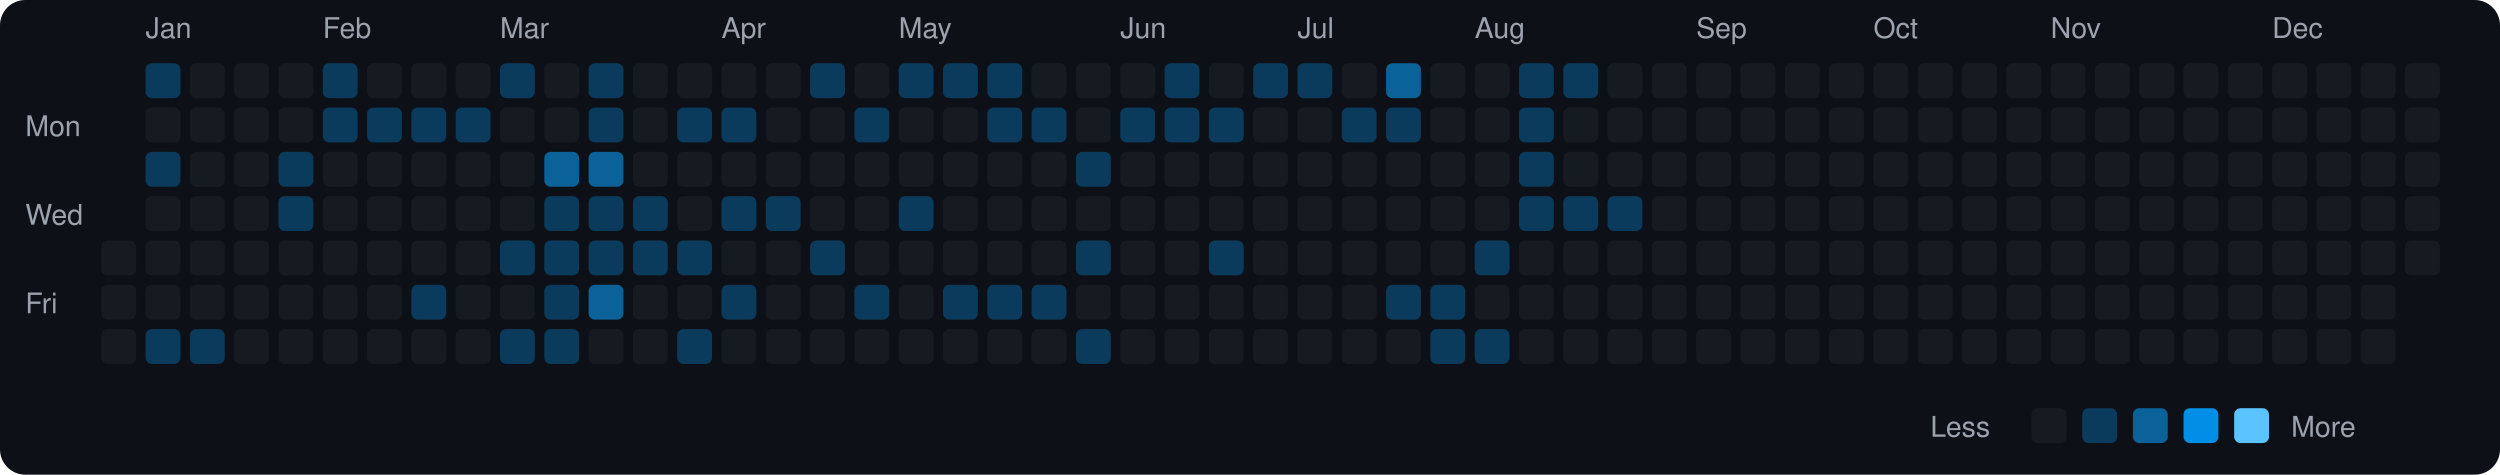
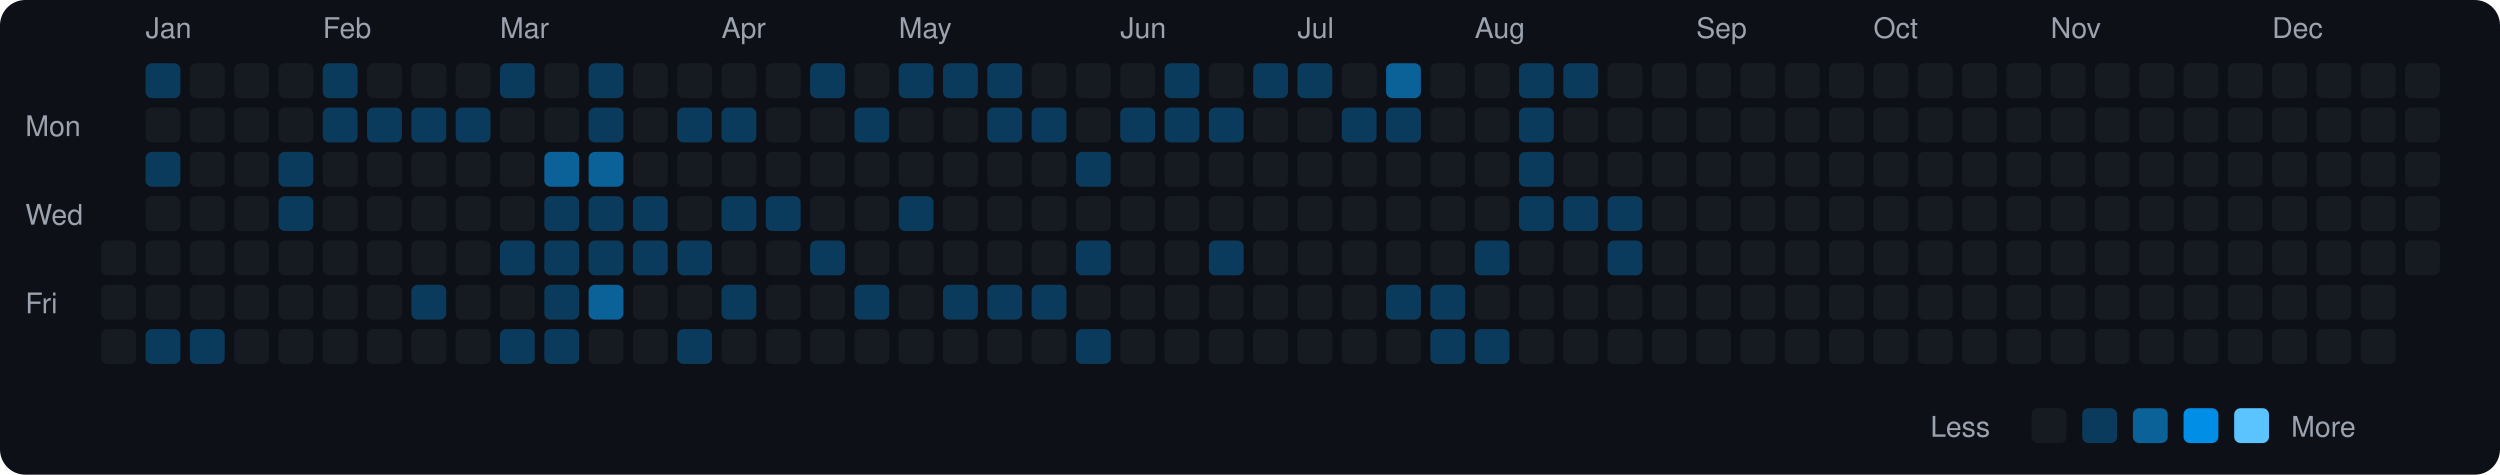
<svg xmlns="http://www.w3.org/2000/svg" viewBox="0 0 790 150" width="790" height="150">
  <rect width="790" height="150" fill="#0d1117" rx="8" ry="8" />
  <text x="8" y="43" fill="#9ca3af" font-size="9" font-family="-apple-system, BlinkMacSystemFont, 'Segoe UI', Helvetica, Arial, sans-serif">Mon</text>
  <text x="8" y="71" fill="#9ca3af" font-size="9" font-family="-apple-system, BlinkMacSystemFont, 'Segoe UI', Helvetica, Arial, sans-serif">Wed</text>
  <text x="8" y="99" fill="#9ca3af" font-size="9" font-family="-apple-system, BlinkMacSystemFont, 'Segoe UI', Helvetica, Arial, sans-serif">Fri</text>
  <rect x="32" y="76" width="11" height="11" rx="2" ry="2" fill="#161b22">
    </rect>
  <rect x="32" y="90" width="11" height="11" rx="2" ry="2" fill="#161b22">
    </rect>
  <rect x="32" y="104" width="11" height="11" rx="2" ry="2" fill="#161b22">
    </rect>
  <text x="46" y="12" fill="#9ca3af" font-size="9" font-family="-apple-system, BlinkMacSystemFont, 'Segoe UI', Helvetica, Arial, sans-serif">Jan</text>
  <rect x="46" y="20" width="11" height="11" rx="2" ry="2" fill="#0b3b5c">
    </rect>
  <rect x="46" y="34" width="11" height="11" rx="2" ry="2" fill="#161b22">
    </rect>
  <rect x="46" y="48" width="11" height="11" rx="2" ry="2" fill="#0b3b5c">
    </rect>
  <rect x="46" y="62" width="11" height="11" rx="2" ry="2" fill="#161b22">
    </rect>
  <rect x="46" y="76" width="11" height="11" rx="2" ry="2" fill="#161b22">
    </rect>
  <rect x="46" y="90" width="11" height="11" rx="2" ry="2" fill="#161b22">
    </rect>
  <rect x="46" y="104" width="11" height="11" rx="2" ry="2" fill="#0b3b5c">
    </rect>
  <rect x="60" y="20" width="11" height="11" rx="2" ry="2" fill="#161b22">
    </rect>
  <rect x="60" y="34" width="11" height="11" rx="2" ry="2" fill="#161b22">
    </rect>
  <rect x="60" y="48" width="11" height="11" rx="2" ry="2" fill="#161b22">
    </rect>
  <rect x="60" y="62" width="11" height="11" rx="2" ry="2" fill="#161b22">
    </rect>
  <rect x="60" y="76" width="11" height="11" rx="2" ry="2" fill="#161b22">
    </rect>
  <rect x="60" y="90" width="11" height="11" rx="2" ry="2" fill="#161b22">
    </rect>
  <rect x="60" y="104" width="11" height="11" rx="2" ry="2" fill="#0b3b5c">
    </rect>
  <rect x="74" y="20" width="11" height="11" rx="2" ry="2" fill="#161b22">
    </rect>
  <rect x="74" y="34" width="11" height="11" rx="2" ry="2" fill="#161b22">
    </rect>
  <rect x="74" y="48" width="11" height="11" rx="2" ry="2" fill="#161b22">
    </rect>
  <rect x="74" y="62" width="11" height="11" rx="2" ry="2" fill="#161b22">
    </rect>
  <rect x="74" y="76" width="11" height="11" rx="2" ry="2" fill="#161b22">
    </rect>
  <rect x="74" y="90" width="11" height="11" rx="2" ry="2" fill="#161b22">
    </rect>
  <rect x="74" y="104" width="11" height="11" rx="2" ry="2" fill="#161b22">
    </rect>
  <rect x="88" y="20" width="11" height="11" rx="2" ry="2" fill="#161b22">
    </rect>
  <rect x="88" y="34" width="11" height="11" rx="2" ry="2" fill="#161b22">
    </rect>
  <rect x="88" y="48" width="11" height="11" rx="2" ry="2" fill="#0b3b5c">
    </rect>
  <rect x="88" y="62" width="11" height="11" rx="2" ry="2" fill="#0b3b5c">
    </rect>
  <rect x="88" y="76" width="11" height="11" rx="2" ry="2" fill="#161b22">
    </rect>
  <rect x="88" y="90" width="11" height="11" rx="2" ry="2" fill="#161b22">
    </rect>
  <rect x="88" y="104" width="11" height="11" rx="2" ry="2" fill="#161b22">
    </rect>
  <text x="102" y="12" fill="#9ca3af" font-size="9" font-family="-apple-system, BlinkMacSystemFont, 'Segoe UI', Helvetica, Arial, sans-serif">Feb</text>
  <rect x="102" y="20" width="11" height="11" rx="2" ry="2" fill="#0b3b5c">
    </rect>
  <rect x="102" y="34" width="11" height="11" rx="2" ry="2" fill="#0b3b5c">
    </rect>
  <rect x="102" y="48" width="11" height="11" rx="2" ry="2" fill="#161b22">
    </rect>
  <rect x="102" y="62" width="11" height="11" rx="2" ry="2" fill="#161b22">
    </rect>
  <rect x="102" y="76" width="11" height="11" rx="2" ry="2" fill="#161b22">
    </rect>
  <rect x="102" y="90" width="11" height="11" rx="2" ry="2" fill="#161b22">
    </rect>
  <rect x="102" y="104" width="11" height="11" rx="2" ry="2" fill="#161b22">
    </rect>
  <rect x="116" y="20" width="11" height="11" rx="2" ry="2" fill="#161b22">
    </rect>
  <rect x="116" y="34" width="11" height="11" rx="2" ry="2" fill="#0b3b5c">
    </rect>
  <rect x="116" y="48" width="11" height="11" rx="2" ry="2" fill="#161b22">
    </rect>
  <rect x="116" y="62" width="11" height="11" rx="2" ry="2" fill="#161b22">
    </rect>
  <rect x="116" y="76" width="11" height="11" rx="2" ry="2" fill="#161b22">
    </rect>
  <rect x="116" y="90" width="11" height="11" rx="2" ry="2" fill="#161b22">
    </rect>
  <rect x="116" y="104" width="11" height="11" rx="2" ry="2" fill="#161b22">
    </rect>
  <rect x="130" y="20" width="11" height="11" rx="2" ry="2" fill="#161b22">
    </rect>
  <rect x="130" y="34" width="11" height="11" rx="2" ry="2" fill="#0b3b5c">
    </rect>
  <rect x="130" y="48" width="11" height="11" rx="2" ry="2" fill="#161b22">
    </rect>
  <rect x="130" y="62" width="11" height="11" rx="2" ry="2" fill="#161b22">
    </rect>
  <rect x="130" y="76" width="11" height="11" rx="2" ry="2" fill="#161b22">
    </rect>
  <rect x="130" y="90" width="11" height="11" rx="2" ry="2" fill="#0b3b5c">
    </rect>
  <rect x="130" y="104" width="11" height="11" rx="2" ry="2" fill="#161b22">
    </rect>
  <rect x="144" y="20" width="11" height="11" rx="2" ry="2" fill="#161b22">
    </rect>
  <rect x="144" y="34" width="11" height="11" rx="2" ry="2" fill="#0b3b5c">
    </rect>
  <rect x="144" y="48" width="11" height="11" rx="2" ry="2" fill="#161b22">
    </rect>
  <rect x="144" y="62" width="11" height="11" rx="2" ry="2" fill="#161b22">
    </rect>
  <rect x="144" y="76" width="11" height="11" rx="2" ry="2" fill="#161b22">
    </rect>
  <rect x="144" y="90" width="11" height="11" rx="2" ry="2" fill="#161b22">
    </rect>
  <rect x="144" y="104" width="11" height="11" rx="2" ry="2" fill="#161b22">
    </rect>
  <text x="158" y="12" fill="#9ca3af" font-size="9" font-family="-apple-system, BlinkMacSystemFont, 'Segoe UI', Helvetica, Arial, sans-serif">Mar</text>
  <rect x="158" y="20" width="11" height="11" rx="2" ry="2" fill="#0b3b5c">
    </rect>
  <rect x="158" y="34" width="11" height="11" rx="2" ry="2" fill="#161b22">
    </rect>
  <rect x="158" y="48" width="11" height="11" rx="2" ry="2" fill="#161b22">
    </rect>
  <rect x="158" y="62" width="11" height="11" rx="2" ry="2" fill="#161b22">
    </rect>
  <rect x="158" y="76" width="11" height="11" rx="2" ry="2" fill="#0b3b5c">
    </rect>
  <rect x="158" y="90" width="11" height="11" rx="2" ry="2" fill="#161b22">
    </rect>
  <rect x="158" y="104" width="11" height="11" rx="2" ry="2" fill="#0b3b5c">
    </rect>
  <rect x="172" y="20" width="11" height="11" rx="2" ry="2" fill="#161b22">
    </rect>
  <rect x="172" y="34" width="11" height="11" rx="2" ry="2" fill="#161b22">
    </rect>
  <rect x="172" y="48" width="11" height="11" rx="2" ry="2" fill="#0a6299">
    </rect>
  <rect x="172" y="62" width="11" height="11" rx="2" ry="2" fill="#0b3b5c">
    </rect>
  <rect x="172" y="76" width="11" height="11" rx="2" ry="2" fill="#0b3b5c">
    </rect>
  <rect x="172" y="90" width="11" height="11" rx="2" ry="2" fill="#0b3b5c">
    </rect>
  <rect x="172" y="104" width="11" height="11" rx="2" ry="2" fill="#0b3b5c">
    </rect>
  <rect x="186" y="20" width="11" height="11" rx="2" ry="2" fill="#0b3b5c">
    </rect>
  <rect x="186" y="34" width="11" height="11" rx="2" ry="2" fill="#0b3b5c">
    </rect>
  <rect x="186" y="48" width="11" height="11" rx="2" ry="2" fill="#0a6299">
    </rect>
  <rect x="186" y="62" width="11" height="11" rx="2" ry="2" fill="#0b3b5c">
    </rect>
  <rect x="186" y="76" width="11" height="11" rx="2" ry="2" fill="#0b3b5c">
    </rect>
  <rect x="186" y="90" width="11" height="11" rx="2" ry="2" fill="#0a6299">
    </rect>
  <rect x="186" y="104" width="11" height="11" rx="2" ry="2" fill="#161b22">
    </rect>
  <rect x="200" y="20" width="11" height="11" rx="2" ry="2" fill="#161b22">
    </rect>
  <rect x="200" y="34" width="11" height="11" rx="2" ry="2" fill="#161b22">
    </rect>
  <rect x="200" y="48" width="11" height="11" rx="2" ry="2" fill="#161b22">
    </rect>
  <rect x="200" y="62" width="11" height="11" rx="2" ry="2" fill="#0b3b5c">
    </rect>
  <rect x="200" y="76" width="11" height="11" rx="2" ry="2" fill="#0b3b5c">
    </rect>
  <rect x="200" y="90" width="11" height="11" rx="2" ry="2" fill="#161b22">
    </rect>
  <rect x="200" y="104" width="11" height="11" rx="2" ry="2" fill="#161b22">
    </rect>
  <rect x="214" y="20" width="11" height="11" rx="2" ry="2" fill="#161b22">
    </rect>
  <rect x="214" y="34" width="11" height="11" rx="2" ry="2" fill="#0b3b5c">
    </rect>
  <rect x="214" y="48" width="11" height="11" rx="2" ry="2" fill="#161b22">
    </rect>
  <rect x="214" y="62" width="11" height="11" rx="2" ry="2" fill="#161b22">
    </rect>
  <rect x="214" y="76" width="11" height="11" rx="2" ry="2" fill="#0b3b5c">
    </rect>
  <rect x="214" y="90" width="11" height="11" rx="2" ry="2" fill="#161b22">
    </rect>
  <rect x="214" y="104" width="11" height="11" rx="2" ry="2" fill="#0b3b5c">
    </rect>
  <text x="228" y="12" fill="#9ca3af" font-size="9" font-family="-apple-system, BlinkMacSystemFont, 'Segoe UI', Helvetica, Arial, sans-serif">Apr</text>
  <rect x="228" y="20" width="11" height="11" rx="2" ry="2" fill="#161b22">
    </rect>
  <rect x="228" y="34" width="11" height="11" rx="2" ry="2" fill="#0b3b5c">
    </rect>
  <rect x="228" y="48" width="11" height="11" rx="2" ry="2" fill="#161b22">
    </rect>
  <rect x="228" y="62" width="11" height="11" rx="2" ry="2" fill="#0b3b5c">
    </rect>
  <rect x="228" y="76" width="11" height="11" rx="2" ry="2" fill="#161b22">
    </rect>
  <rect x="228" y="90" width="11" height="11" rx="2" ry="2" fill="#0b3b5c">
    </rect>
  <rect x="228" y="104" width="11" height="11" rx="2" ry="2" fill="#161b22">
    </rect>
  <rect x="242" y="20" width="11" height="11" rx="2" ry="2" fill="#161b22">
    </rect>
  <rect x="242" y="34" width="11" height="11" rx="2" ry="2" fill="#161b22">
    </rect>
  <rect x="242" y="48" width="11" height="11" rx="2" ry="2" fill="#161b22">
    </rect>
  <rect x="242" y="62" width="11" height="11" rx="2" ry="2" fill="#0b3b5c">
    </rect>
  <rect x="242" y="76" width="11" height="11" rx="2" ry="2" fill="#161b22">
    </rect>
  <rect x="242" y="90" width="11" height="11" rx="2" ry="2" fill="#161b22">
    </rect>
  <rect x="242" y="104" width="11" height="11" rx="2" ry="2" fill="#161b22">
    </rect>
  <rect x="256" y="20" width="11" height="11" rx="2" ry="2" fill="#0b3b5c">
    </rect>
  <rect x="256" y="34" width="11" height="11" rx="2" ry="2" fill="#161b22">
    </rect>
  <rect x="256" y="48" width="11" height="11" rx="2" ry="2" fill="#161b22">
    </rect>
  <rect x="256" y="62" width="11" height="11" rx="2" ry="2" fill="#161b22">
    </rect>
  <rect x="256" y="76" width="11" height="11" rx="2" ry="2" fill="#0b3b5c">
    </rect>
  <rect x="256" y="90" width="11" height="11" rx="2" ry="2" fill="#161b22">
    </rect>
  <rect x="256" y="104" width="11" height="11" rx="2" ry="2" fill="#161b22">
    </rect>
  <rect x="270" y="20" width="11" height="11" rx="2" ry="2" fill="#161b22">
    </rect>
  <rect x="270" y="34" width="11" height="11" rx="2" ry="2" fill="#0b3b5c">
    </rect>
  <rect x="270" y="48" width="11" height="11" rx="2" ry="2" fill="#161b22">
    </rect>
  <rect x="270" y="62" width="11" height="11" rx="2" ry="2" fill="#161b22">
    </rect>
  <rect x="270" y="76" width="11" height="11" rx="2" ry="2" fill="#161b22">
    </rect>
  <rect x="270" y="90" width="11" height="11" rx="2" ry="2" fill="#0b3b5c">
    </rect>
  <rect x="270" y="104" width="11" height="11" rx="2" ry="2" fill="#161b22">
    </rect>
  <text x="284" y="12" fill="#9ca3af" font-size="9" font-family="-apple-system, BlinkMacSystemFont, 'Segoe UI', Helvetica, Arial, sans-serif">May</text>
  <rect x="284" y="20" width="11" height="11" rx="2" ry="2" fill="#0b3b5c">
    </rect>
  <rect x="284" y="34" width="11" height="11" rx="2" ry="2" fill="#161b22">
    </rect>
  <rect x="284" y="48" width="11" height="11" rx="2" ry="2" fill="#161b22">
    </rect>
  <rect x="284" y="62" width="11" height="11" rx="2" ry="2" fill="#0b3b5c">
    </rect>
  <rect x="284" y="76" width="11" height="11" rx="2" ry="2" fill="#161b22">
    </rect>
  <rect x="284" y="90" width="11" height="11" rx="2" ry="2" fill="#161b22">
    </rect>
  <rect x="284" y="104" width="11" height="11" rx="2" ry="2" fill="#161b22">
    </rect>
  <rect x="298" y="20" width="11" height="11" rx="2" ry="2" fill="#0b3b5c">
    </rect>
  <rect x="298" y="34" width="11" height="11" rx="2" ry="2" fill="#161b22">
    </rect>
  <rect x="298" y="48" width="11" height="11" rx="2" ry="2" fill="#161b22">
    </rect>
  <rect x="298" y="62" width="11" height="11" rx="2" ry="2" fill="#161b22">
    </rect>
  <rect x="298" y="76" width="11" height="11" rx="2" ry="2" fill="#161b22">
    </rect>
  <rect x="298" y="90" width="11" height="11" rx="2" ry="2" fill="#0b3b5c">
    </rect>
  <rect x="298" y="104" width="11" height="11" rx="2" ry="2" fill="#161b22">
    </rect>
  <rect x="312" y="20" width="11" height="11" rx="2" ry="2" fill="#0b3b5c">
    </rect>
  <rect x="312" y="34" width="11" height="11" rx="2" ry="2" fill="#0b3b5c">
    </rect>
  <rect x="312" y="48" width="11" height="11" rx="2" ry="2" fill="#161b22">
    </rect>
  <rect x="312" y="62" width="11" height="11" rx="2" ry="2" fill="#161b22">
    </rect>
  <rect x="312" y="76" width="11" height="11" rx="2" ry="2" fill="#161b22">
    </rect>
  <rect x="312" y="90" width="11" height="11" rx="2" ry="2" fill="#0b3b5c">
    </rect>
  <rect x="312" y="104" width="11" height="11" rx="2" ry="2" fill="#161b22">
    </rect>
  <rect x="326" y="20" width="11" height="11" rx="2" ry="2" fill="#161b22">
    </rect>
  <rect x="326" y="34" width="11" height="11" rx="2" ry="2" fill="#0b3b5c">
    </rect>
  <rect x="326" y="48" width="11" height="11" rx="2" ry="2" fill="#161b22">
    </rect>
  <rect x="326" y="62" width="11" height="11" rx="2" ry="2" fill="#161b22">
    </rect>
  <rect x="326" y="76" width="11" height="11" rx="2" ry="2" fill="#161b22">
    </rect>
  <rect x="326" y="90" width="11" height="11" rx="2" ry="2" fill="#0b3b5c">
    </rect>
  <rect x="326" y="104" width="11" height="11" rx="2" ry="2" fill="#161b22">
    </rect>
  <rect x="340" y="20" width="11" height="11" rx="2" ry="2" fill="#161b22">
    </rect>
  <rect x="340" y="34" width="11" height="11" rx="2" ry="2" fill="#161b22">
    </rect>
  <rect x="340" y="48" width="11" height="11" rx="2" ry="2" fill="#0b3b5c">
    </rect>
  <rect x="340" y="62" width="11" height="11" rx="2" ry="2" fill="#161b22">
    </rect>
  <rect x="340" y="76" width="11" height="11" rx="2" ry="2" fill="#0b3b5c">
    </rect>
  <rect x="340" y="90" width="11" height="11" rx="2" ry="2" fill="#161b22">
    </rect>
  <rect x="340" y="104" width="11" height="11" rx="2" ry="2" fill="#0b3b5c">
    </rect>
  <text x="354" y="12" fill="#9ca3af" font-size="9" font-family="-apple-system, BlinkMacSystemFont, 'Segoe UI', Helvetica, Arial, sans-serif">Jun</text>
  <rect x="354" y="20" width="11" height="11" rx="2" ry="2" fill="#161b22">
    </rect>
  <rect x="354" y="34" width="11" height="11" rx="2" ry="2" fill="#0b3b5c">
    </rect>
  <rect x="354" y="48" width="11" height="11" rx="2" ry="2" fill="#161b22">
    </rect>
  <rect x="354" y="62" width="11" height="11" rx="2" ry="2" fill="#161b22">
    </rect>
  <rect x="354" y="76" width="11" height="11" rx="2" ry="2" fill="#161b22">
    </rect>
  <rect x="354" y="90" width="11" height="11" rx="2" ry="2" fill="#161b22">
    </rect>
  <rect x="354" y="104" width="11" height="11" rx="2" ry="2" fill="#161b22">
    </rect>
  <rect x="368" y="20" width="11" height="11" rx="2" ry="2" fill="#0b3b5c">
    </rect>
  <rect x="368" y="34" width="11" height="11" rx="2" ry="2" fill="#0b3b5c">
    </rect>
  <rect x="368" y="48" width="11" height="11" rx="2" ry="2" fill="#161b22">
    </rect>
  <rect x="368" y="62" width="11" height="11" rx="2" ry="2" fill="#161b22">
    </rect>
  <rect x="368" y="76" width="11" height="11" rx="2" ry="2" fill="#161b22">
    </rect>
  <rect x="368" y="90" width="11" height="11" rx="2" ry="2" fill="#161b22">
    </rect>
  <rect x="368" y="104" width="11" height="11" rx="2" ry="2" fill="#161b22">
    </rect>
  <rect x="382" y="20" width="11" height="11" rx="2" ry="2" fill="#161b22">
    </rect>
  <rect x="382" y="34" width="11" height="11" rx="2" ry="2" fill="#0b3b5c">
    </rect>
  <rect x="382" y="48" width="11" height="11" rx="2" ry="2" fill="#161b22">
    </rect>
  <rect x="382" y="62" width="11" height="11" rx="2" ry="2" fill="#161b22">
    </rect>
  <rect x="382" y="76" width="11" height="11" rx="2" ry="2" fill="#0b3b5c">
    </rect>
  <rect x="382" y="90" width="11" height="11" rx="2" ry="2" fill="#161b22">
    </rect>
  <rect x="382" y="104" width="11" height="11" rx="2" ry="2" fill="#161b22">
    </rect>
  <rect x="396" y="20" width="11" height="11" rx="2" ry="2" fill="#0b3b5c">
    </rect>
  <rect x="396" y="34" width="11" height="11" rx="2" ry="2" fill="#161b22">
    </rect>
  <rect x="396" y="48" width="11" height="11" rx="2" ry="2" fill="#161b22">
    </rect>
  <rect x="396" y="62" width="11" height="11" rx="2" ry="2" fill="#161b22">
    </rect>
  <rect x="396" y="76" width="11" height="11" rx="2" ry="2" fill="#161b22">
    </rect>
  <rect x="396" y="90" width="11" height="11" rx="2" ry="2" fill="#161b22">
    </rect>
  <rect x="396" y="104" width="11" height="11" rx="2" ry="2" fill="#161b22">
    </rect>
  <text x="410" y="12" fill="#9ca3af" font-size="9" font-family="-apple-system, BlinkMacSystemFont, 'Segoe UI', Helvetica, Arial, sans-serif">Jul</text>
  <rect x="410" y="20" width="11" height="11" rx="2" ry="2" fill="#0b3b5c">
    </rect>
  <rect x="410" y="34" width="11" height="11" rx="2" ry="2" fill="#161b22">
    </rect>
  <rect x="410" y="48" width="11" height="11" rx="2" ry="2" fill="#161b22">
    </rect>
  <rect x="410" y="62" width="11" height="11" rx="2" ry="2" fill="#161b22">
    </rect>
  <rect x="410" y="76" width="11" height="11" rx="2" ry="2" fill="#161b22">
    </rect>
  <rect x="410" y="90" width="11" height="11" rx="2" ry="2" fill="#161b22">
    </rect>
  <rect x="410" y="104" width="11" height="11" rx="2" ry="2" fill="#161b22">
    </rect>
  <rect x="424" y="20" width="11" height="11" rx="2" ry="2" fill="#161b22">
    </rect>
  <rect x="424" y="34" width="11" height="11" rx="2" ry="2" fill="#0b3b5c">
    </rect>
  <rect x="424" y="48" width="11" height="11" rx="2" ry="2" fill="#161b22">
    </rect>
  <rect x="424" y="62" width="11" height="11" rx="2" ry="2" fill="#161b22">
    </rect>
  <rect x="424" y="76" width="11" height="11" rx="2" ry="2" fill="#161b22">
    </rect>
  <rect x="424" y="90" width="11" height="11" rx="2" ry="2" fill="#161b22">
    </rect>
  <rect x="424" y="104" width="11" height="11" rx="2" ry="2" fill="#161b22">
    </rect>
  <rect x="438" y="20" width="11" height="11" rx="2" ry="2" fill="#0a6299">
    </rect>
  <rect x="438" y="34" width="11" height="11" rx="2" ry="2" fill="#0b3b5c">
    </rect>
  <rect x="438" y="48" width="11" height="11" rx="2" ry="2" fill="#161b22">
    </rect>
  <rect x="438" y="62" width="11" height="11" rx="2" ry="2" fill="#161b22">
    </rect>
  <rect x="438" y="76" width="11" height="11" rx="2" ry="2" fill="#161b22">
    </rect>
  <rect x="438" y="90" width="11" height="11" rx="2" ry="2" fill="#0b3b5c">
    </rect>
  <rect x="438" y="104" width="11" height="11" rx="2" ry="2" fill="#161b22">
    </rect>
  <rect x="452" y="20" width="11" height="11" rx="2" ry="2" fill="#161b22">
    </rect>
  <rect x="452" y="34" width="11" height="11" rx="2" ry="2" fill="#161b22">
    </rect>
  <rect x="452" y="48" width="11" height="11" rx="2" ry="2" fill="#161b22">
    </rect>
  <rect x="452" y="62" width="11" height="11" rx="2" ry="2" fill="#161b22">
    </rect>
  <rect x="452" y="76" width="11" height="11" rx="2" ry="2" fill="#161b22">
    </rect>
  <rect x="452" y="90" width="11" height="11" rx="2" ry="2" fill="#0b3b5c">
    </rect>
  <rect x="452" y="104" width="11" height="11" rx="2" ry="2" fill="#0b3b5c">
    </rect>
  <text x="466" y="12" fill="#9ca3af" font-size="9" font-family="-apple-system, BlinkMacSystemFont, 'Segoe UI', Helvetica, Arial, sans-serif">Aug</text>
  <rect x="466" y="20" width="11" height="11" rx="2" ry="2" fill="#161b22">
    </rect>
  <rect x="466" y="34" width="11" height="11" rx="2" ry="2" fill="#161b22">
    </rect>
  <rect x="466" y="48" width="11" height="11" rx="2" ry="2" fill="#161b22">
    </rect>
  <rect x="466" y="62" width="11" height="11" rx="2" ry="2" fill="#161b22">
    </rect>
  <rect x="466" y="76" width="11" height="11" rx="2" ry="2" fill="#0b3b5c">
    </rect>
  <rect x="466" y="90" width="11" height="11" rx="2" ry="2" fill="#161b22">
    </rect>
  <rect x="466" y="104" width="11" height="11" rx="2" ry="2" fill="#0b3b5c">
    </rect>
  <rect x="480" y="20" width="11" height="11" rx="2" ry="2" fill="#0b3b5c">
    </rect>
  <rect x="480" y="34" width="11" height="11" rx="2" ry="2" fill="#0b3b5c">
    </rect>
  <rect x="480" y="48" width="11" height="11" rx="2" ry="2" fill="#0b3b5c">
    </rect>
  <rect x="480" y="62" width="11" height="11" rx="2" ry="2" fill="#0b3b5c">
    </rect>
  <rect x="480" y="76" width="11" height="11" rx="2" ry="2" fill="#161b22">
    </rect>
  <rect x="480" y="90" width="11" height="11" rx="2" ry="2" fill="#161b22">
    </rect>
  <rect x="480" y="104" width="11" height="11" rx="2" ry="2" fill="#161b22">
    </rect>
  <rect x="494" y="20" width="11" height="11" rx="2" ry="2" fill="#0b3b5c">
    </rect>
  <rect x="494" y="34" width="11" height="11" rx="2" ry="2" fill="#161b22">
    </rect>
  <rect x="494" y="48" width="11" height="11" rx="2" ry="2" fill="#161b22">
    </rect>
  <rect x="494" y="62" width="11" height="11" rx="2" ry="2" fill="#0b3b5c">
    </rect>
  <rect x="494" y="76" width="11" height="11" rx="2" ry="2" fill="#161b22">
    </rect>
  <rect x="494" y="90" width="11" height="11" rx="2" ry="2" fill="#161b22">
    </rect>
  <rect x="494" y="104" width="11" height="11" rx="2" ry="2" fill="#161b22">
    </rect>
  <rect x="508" y="20" width="11" height="11" rx="2" ry="2" fill="#161b22">
    </rect>
  <rect x="508" y="34" width="11" height="11" rx="2" ry="2" fill="#161b22">
    </rect>
  <rect x="508" y="48" width="11" height="11" rx="2" ry="2" fill="#161b22">
    </rect>
  <rect x="508" y="62" width="11" height="11" rx="2" ry="2" fill="#0b3b5c">
    </rect>
-   <rect x="508" y="76" width="11" height="11" rx="2" ry="2" fill="#161b22">
+   <rect x="508" y="76" width="11" height="11" rx="2" ry="2" fill="#0b3b5c">
    </rect>
  <rect x="508" y="90" width="11" height="11" rx="2" ry="2" fill="#161b22">
    </rect>
  <rect x="508" y="104" width="11" height="11" rx="2" ry="2" fill="#161b22">
    </rect>
  <rect x="522" y="20" width="11" height="11" rx="2" ry="2" fill="#161b22">
    </rect>
  <rect x="522" y="34" width="11" height="11" rx="2" ry="2" fill="#161b22">
    </rect>
  <rect x="522" y="48" width="11" height="11" rx="2" ry="2" fill="#161b22">
    </rect>
  <rect x="522" y="62" width="11" height="11" rx="2" ry="2" fill="#161b22">
    </rect>
  <rect x="522" y="76" width="11" height="11" rx="2" ry="2" fill="#161b22">
    </rect>
  <rect x="522" y="90" width="11" height="11" rx="2" ry="2" fill="#161b22">
    </rect>
  <rect x="522" y="104" width="11" height="11" rx="2" ry="2" fill="#161b22">
    </rect>
  <text x="536" y="12" fill="#9ca3af" font-size="9" font-family="-apple-system, BlinkMacSystemFont, 'Segoe UI', Helvetica, Arial, sans-serif">Sep</text>
  <rect x="536" y="20" width="11" height="11" rx="2" ry="2" fill="#161b22">
    </rect>
  <rect x="536" y="34" width="11" height="11" rx="2" ry="2" fill="#161b22">
    </rect>
  <rect x="536" y="48" width="11" height="11" rx="2" ry="2" fill="#161b22">
    </rect>
  <rect x="536" y="62" width="11" height="11" rx="2" ry="2" fill="#161b22">
    </rect>
  <rect x="536" y="76" width="11" height="11" rx="2" ry="2" fill="#161b22">
    </rect>
  <rect x="536" y="90" width="11" height="11" rx="2" ry="2" fill="#161b22">
    </rect>
  <rect x="536" y="104" width="11" height="11" rx="2" ry="2" fill="#161b22">
    </rect>
  <rect x="550" y="20" width="11" height="11" rx="2" ry="2" fill="#161b22">
    </rect>
  <rect x="550" y="34" width="11" height="11" rx="2" ry="2" fill="#161b22">
    </rect>
  <rect x="550" y="48" width="11" height="11" rx="2" ry="2" fill="#161b22">
    </rect>
  <rect x="550" y="62" width="11" height="11" rx="2" ry="2" fill="#161b22">
    </rect>
  <rect x="550" y="76" width="11" height="11" rx="2" ry="2" fill="#161b22">
    </rect>
  <rect x="550" y="90" width="11" height="11" rx="2" ry="2" fill="#161b22">
    </rect>
  <rect x="550" y="104" width="11" height="11" rx="2" ry="2" fill="#161b22">
    </rect>
  <rect x="564" y="20" width="11" height="11" rx="2" ry="2" fill="#161b22">
    </rect>
  <rect x="564" y="34" width="11" height="11" rx="2" ry="2" fill="#161b22">
    </rect>
  <rect x="564" y="48" width="11" height="11" rx="2" ry="2" fill="#161b22">
    </rect>
  <rect x="564" y="62" width="11" height="11" rx="2" ry="2" fill="#161b22">
    </rect>
  <rect x="564" y="76" width="11" height="11" rx="2" ry="2" fill="#161b22">
    </rect>
  <rect x="564" y="90" width="11" height="11" rx="2" ry="2" fill="#161b22">
    </rect>
  <rect x="564" y="104" width="11" height="11" rx="2" ry="2" fill="#161b22">
    </rect>
  <rect x="578" y="20" width="11" height="11" rx="2" ry="2" fill="#161b22">
    </rect>
  <rect x="578" y="34" width="11" height="11" rx="2" ry="2" fill="#161b22">
    </rect>
  <rect x="578" y="48" width="11" height="11" rx="2" ry="2" fill="#161b22">
    </rect>
  <rect x="578" y="62" width="11" height="11" rx="2" ry="2" fill="#161b22">
    </rect>
  <rect x="578" y="76" width="11" height="11" rx="2" ry="2" fill="#161b22">
    </rect>
  <rect x="578" y="90" width="11" height="11" rx="2" ry="2" fill="#161b22">
    </rect>
  <rect x="578" y="104" width="11" height="11" rx="2" ry="2" fill="#161b22">
    </rect>
  <text x="592" y="12" fill="#9ca3af" font-size="9" font-family="-apple-system, BlinkMacSystemFont, 'Segoe UI', Helvetica, Arial, sans-serif">Oct</text>
  <rect x="592" y="20" width="11" height="11" rx="2" ry="2" fill="#161b22">
    </rect>
  <rect x="592" y="34" width="11" height="11" rx="2" ry="2" fill="#161b22">
    </rect>
  <rect x="592" y="48" width="11" height="11" rx="2" ry="2" fill="#161b22">
    </rect>
  <rect x="592" y="62" width="11" height="11" rx="2" ry="2" fill="#161b22">
    </rect>
  <rect x="592" y="76" width="11" height="11" rx="2" ry="2" fill="#161b22">
    </rect>
  <rect x="592" y="90" width="11" height="11" rx="2" ry="2" fill="#161b22">
    </rect>
  <rect x="592" y="104" width="11" height="11" rx="2" ry="2" fill="#161b22">
    </rect>
  <rect x="606" y="20" width="11" height="11" rx="2" ry="2" fill="#161b22">
    </rect>
  <rect x="606" y="34" width="11" height="11" rx="2" ry="2" fill="#161b22">
    </rect>
  <rect x="606" y="48" width="11" height="11" rx="2" ry="2" fill="#161b22">
    </rect>
  <rect x="606" y="62" width="11" height="11" rx="2" ry="2" fill="#161b22">
    </rect>
  <rect x="606" y="76" width="11" height="11" rx="2" ry="2" fill="#161b22">
    </rect>
  <rect x="606" y="90" width="11" height="11" rx="2" ry="2" fill="#161b22">
    </rect>
  <rect x="606" y="104" width="11" height="11" rx="2" ry="2" fill="#161b22">
    </rect>
  <rect x="620" y="20" width="11" height="11" rx="2" ry="2" fill="#161b22">
    </rect>
  <rect x="620" y="34" width="11" height="11" rx="2" ry="2" fill="#161b22">
    </rect>
  <rect x="620" y="48" width="11" height="11" rx="2" ry="2" fill="#161b22">
    </rect>
  <rect x="620" y="62" width="11" height="11" rx="2" ry="2" fill="#161b22">
    </rect>
  <rect x="620" y="76" width="11" height="11" rx="2" ry="2" fill="#161b22">
    </rect>
  <rect x="620" y="90" width="11" height="11" rx="2" ry="2" fill="#161b22">
    </rect>
  <rect x="620" y="104" width="11" height="11" rx="2" ry="2" fill="#161b22">
    </rect>
  <rect x="634" y="20" width="11" height="11" rx="2" ry="2" fill="#161b22">
    </rect>
  <rect x="634" y="34" width="11" height="11" rx="2" ry="2" fill="#161b22">
    </rect>
  <rect x="634" y="48" width="11" height="11" rx="2" ry="2" fill="#161b22">
    </rect>
  <rect x="634" y="62" width="11" height="11" rx="2" ry="2" fill="#161b22">
    </rect>
  <rect x="634" y="76" width="11" height="11" rx="2" ry="2" fill="#161b22">
    </rect>
  <rect x="634" y="90" width="11" height="11" rx="2" ry="2" fill="#161b22">
    </rect>
  <rect x="634" y="104" width="11" height="11" rx="2" ry="2" fill="#161b22">
    </rect>
  <text x="648" y="12" fill="#9ca3af" font-size="9" font-family="-apple-system, BlinkMacSystemFont, 'Segoe UI', Helvetica, Arial, sans-serif">Nov</text>
  <rect x="648" y="20" width="11" height="11" rx="2" ry="2" fill="#161b22">
    </rect>
  <rect x="648" y="34" width="11" height="11" rx="2" ry="2" fill="#161b22">
    </rect>
  <rect x="648" y="48" width="11" height="11" rx="2" ry="2" fill="#161b22">
    </rect>
  <rect x="648" y="62" width="11" height="11" rx="2" ry="2" fill="#161b22">
    </rect>
  <rect x="648" y="76" width="11" height="11" rx="2" ry="2" fill="#161b22">
    </rect>
  <rect x="648" y="90" width="11" height="11" rx="2" ry="2" fill="#161b22">
    </rect>
  <rect x="648" y="104" width="11" height="11" rx="2" ry="2" fill="#161b22">
    </rect>
  <rect x="662" y="20" width="11" height="11" rx="2" ry="2" fill="#161b22">
    </rect>
  <rect x="662" y="34" width="11" height="11" rx="2" ry="2" fill="#161b22">
    </rect>
  <rect x="662" y="48" width="11" height="11" rx="2" ry="2" fill="#161b22">
    </rect>
  <rect x="662" y="62" width="11" height="11" rx="2" ry="2" fill="#161b22">
    </rect>
  <rect x="662" y="76" width="11" height="11" rx="2" ry="2" fill="#161b22">
    </rect>
  <rect x="662" y="90" width="11" height="11" rx="2" ry="2" fill="#161b22">
    </rect>
  <rect x="662" y="104" width="11" height="11" rx="2" ry="2" fill="#161b22">
    </rect>
  <rect x="676" y="20" width="11" height="11" rx="2" ry="2" fill="#161b22">
    </rect>
  <rect x="676" y="34" width="11" height="11" rx="2" ry="2" fill="#161b22">
    </rect>
  <rect x="676" y="48" width="11" height="11" rx="2" ry="2" fill="#161b22">
    </rect>
  <rect x="676" y="62" width="11" height="11" rx="2" ry="2" fill="#161b22">
    </rect>
  <rect x="676" y="76" width="11" height="11" rx="2" ry="2" fill="#161b22">
    </rect>
  <rect x="676" y="90" width="11" height="11" rx="2" ry="2" fill="#161b22">
    </rect>
  <rect x="676" y="104" width="11" height="11" rx="2" ry="2" fill="#161b22">
    </rect>
  <rect x="690" y="20" width="11" height="11" rx="2" ry="2" fill="#161b22">
    </rect>
  <rect x="690" y="34" width="11" height="11" rx="2" ry="2" fill="#161b22">
    </rect>
  <rect x="690" y="48" width="11" height="11" rx="2" ry="2" fill="#161b22">
    </rect>
  <rect x="690" y="62" width="11" height="11" rx="2" ry="2" fill="#161b22">
    </rect>
  <rect x="690" y="76" width="11" height="11" rx="2" ry="2" fill="#161b22">
    </rect>
  <rect x="690" y="90" width="11" height="11" rx="2" ry="2" fill="#161b22">
    </rect>
  <rect x="690" y="104" width="11" height="11" rx="2" ry="2" fill="#161b22">
    </rect>
  <rect x="704" y="20" width="11" height="11" rx="2" ry="2" fill="#161b22">
    </rect>
  <rect x="704" y="34" width="11" height="11" rx="2" ry="2" fill="#161b22">
    </rect>
  <rect x="704" y="48" width="11" height="11" rx="2" ry="2" fill="#161b22">
    </rect>
  <rect x="704" y="62" width="11" height="11" rx="2" ry="2" fill="#161b22">
    </rect>
  <rect x="704" y="76" width="11" height="11" rx="2" ry="2" fill="#161b22">
    </rect>
  <rect x="704" y="90" width="11" height="11" rx="2" ry="2" fill="#161b22">
    </rect>
  <rect x="704" y="104" width="11" height="11" rx="2" ry="2" fill="#161b22">
    </rect>
  <text x="718" y="12" fill="#9ca3af" font-size="9" font-family="-apple-system, BlinkMacSystemFont, 'Segoe UI', Helvetica, Arial, sans-serif">Dec</text>
  <rect x="718" y="20" width="11" height="11" rx="2" ry="2" fill="#161b22">
    </rect>
  <rect x="718" y="34" width="11" height="11" rx="2" ry="2" fill="#161b22">
    </rect>
  <rect x="718" y="48" width="11" height="11" rx="2" ry="2" fill="#161b22">
    </rect>
  <rect x="718" y="62" width="11" height="11" rx="2" ry="2" fill="#161b22">
    </rect>
  <rect x="718" y="76" width="11" height="11" rx="2" ry="2" fill="#161b22">
    </rect>
  <rect x="718" y="90" width="11" height="11" rx="2" ry="2" fill="#161b22">
    </rect>
  <rect x="718" y="104" width="11" height="11" rx="2" ry="2" fill="#161b22">
    </rect>
  <rect x="732" y="20" width="11" height="11" rx="2" ry="2" fill="#161b22">
    </rect>
  <rect x="732" y="34" width="11" height="11" rx="2" ry="2" fill="#161b22">
    </rect>
  <rect x="732" y="48" width="11" height="11" rx="2" ry="2" fill="#161b22">
    </rect>
  <rect x="732" y="62" width="11" height="11" rx="2" ry="2" fill="#161b22">
    </rect>
  <rect x="732" y="76" width="11" height="11" rx="2" ry="2" fill="#161b22">
    </rect>
  <rect x="732" y="90" width="11" height="11" rx="2" ry="2" fill="#161b22">
    </rect>
  <rect x="732" y="104" width="11" height="11" rx="2" ry="2" fill="#161b22">
    </rect>
  <rect x="746" y="20" width="11" height="11" rx="2" ry="2" fill="#161b22">
    </rect>
  <rect x="746" y="34" width="11" height="11" rx="2" ry="2" fill="#161b22">
    </rect>
  <rect x="746" y="48" width="11" height="11" rx="2" ry="2" fill="#161b22">
    </rect>
  <rect x="746" y="62" width="11" height="11" rx="2" ry="2" fill="#161b22">
    </rect>
  <rect x="746" y="76" width="11" height="11" rx="2" ry="2" fill="#161b22">
    </rect>
  <rect x="746" y="90" width="11" height="11" rx="2" ry="2" fill="#161b22">
    </rect>
  <rect x="746" y="104" width="11" height="11" rx="2" ry="2" fill="#161b22">
    </rect>
  <rect x="760" y="20" width="11" height="11" rx="2" ry="2" fill="#161b22">
    </rect>
  <rect x="760" y="34" width="11" height="11" rx="2" ry="2" fill="#161b22">
    </rect>
  <rect x="760" y="48" width="11" height="11" rx="2" ry="2" fill="#161b22">
    </rect>
  <rect x="760" y="62" width="11" height="11" rx="2" ry="2" fill="#161b22">
    </rect>
  <rect x="760" y="76" width="11" height="11" rx="2" ry="2" fill="#161b22">
    </rect>
  <text x="610" y="138" fill="#9ca3af" font-size="9" font-family="-apple-system, BlinkMacSystemFont, 'Segoe UI', Helvetica, Arial, sans-serif">Less</text>
  <rect x="642" y="129" width="11" height="11" rx="2" ry="2" fill="#161b22" />
  <rect x="658" y="129" width="11" height="11" rx="2" ry="2" fill="#0b3b5c" />
  <rect x="674" y="129" width="11" height="11" rx="2" ry="2" fill="#0a6299" />
  <rect x="690" y="129" width="11" height="11" rx="2" ry="2" fill="#008ee6" />
  <rect x="706" y="129" width="11" height="11" rx="2" ry="2" fill="#5bc4ff" />
  <text x="724" y="138" fill="#9ca3af" font-size="9" font-family="-apple-system, BlinkMacSystemFont, 'Segoe UI', Helvetica, Arial, sans-serif">More</text>
</svg>
